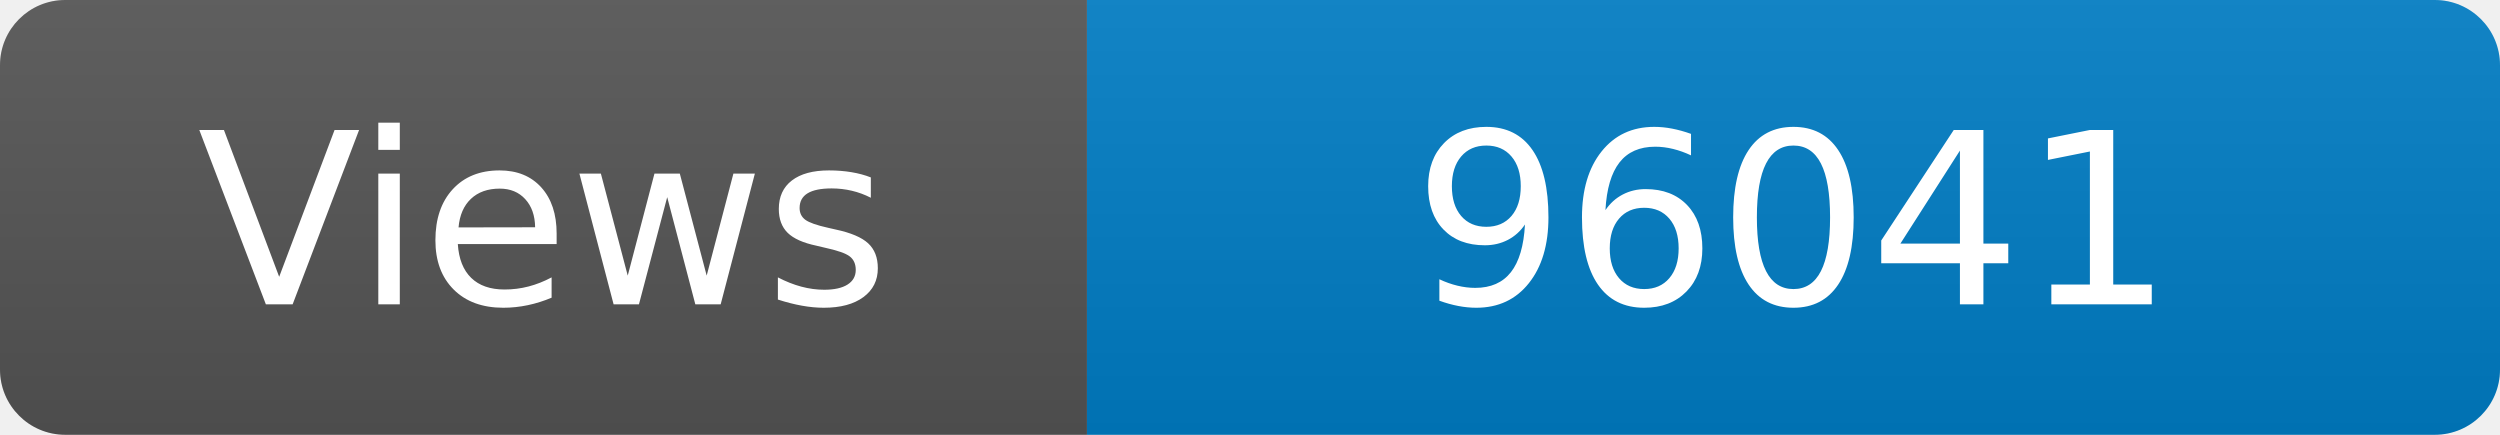
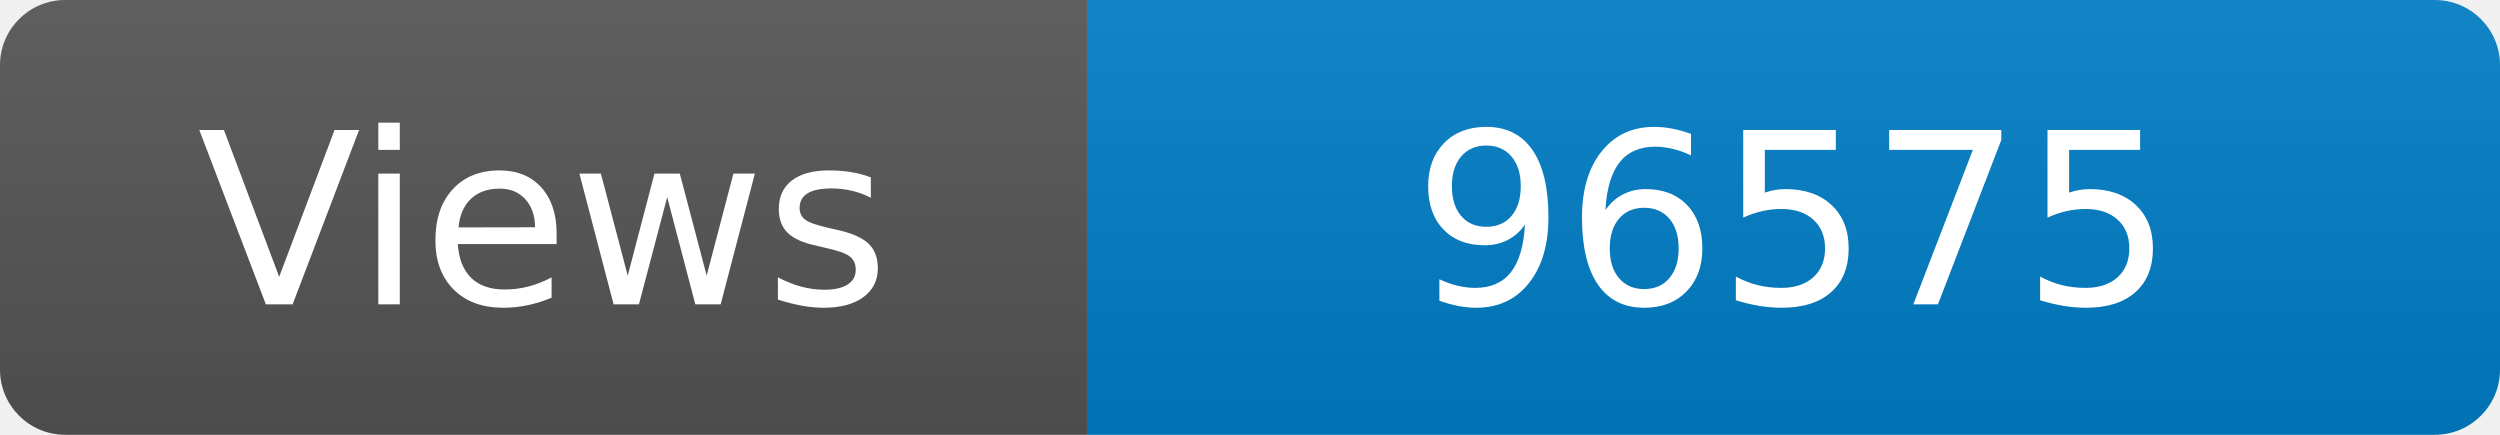
<svg xmlns="http://www.w3.org/2000/svg" width="115" height="20" role="img" aria-label="Maintained?: yes">
  <linearGradient id="s" x2="0" y2="100%">
    <stop offset="0" stop-color="#bbb" stop-opacity=".1" />
    <stop offset="1" stop-opacity=".1" />
  </linearGradient>
  <clipPath id="r">
    <rect width="115" height="20" rx="3" fill="#fff" />
  </clipPath>
  <g clip-path="url(#r)">
    <rect width="50" height="20" fill="#555" />
    <rect x="50" width="160" height="20" fill="#007ec6" />
    <rect width="115" height="20" fill="url(#s)" />
  </g>
  <g fill="#fff" text-anchor="middle" font-family="Verdana,Geneva,DejaVu Sans,sans-serif" font-size="110">
    <text x="250" y="140" transform="scale(.1)" fill="#fff">Views</text>
-     <text x="825" y="140" transform="scale(.1)" fill="#fff">96041</text>
+     <text x="825" y="140" transform="scale(.1)" fill="#fff">96575</text>
  </g>
</svg>
